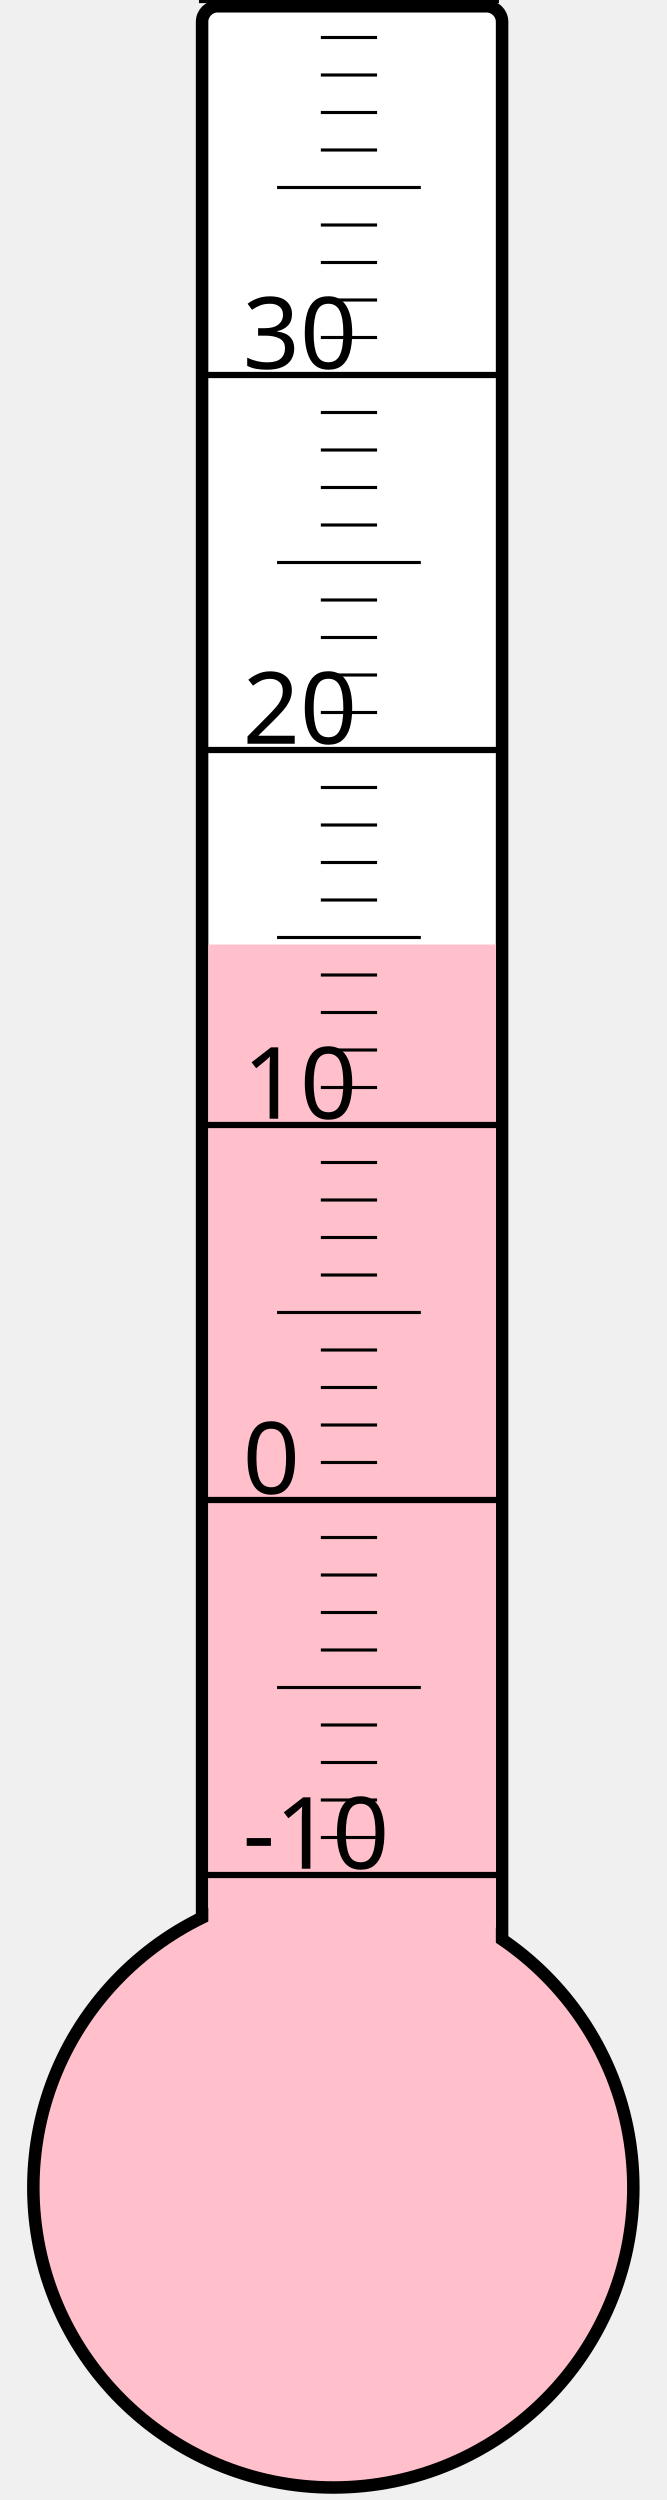
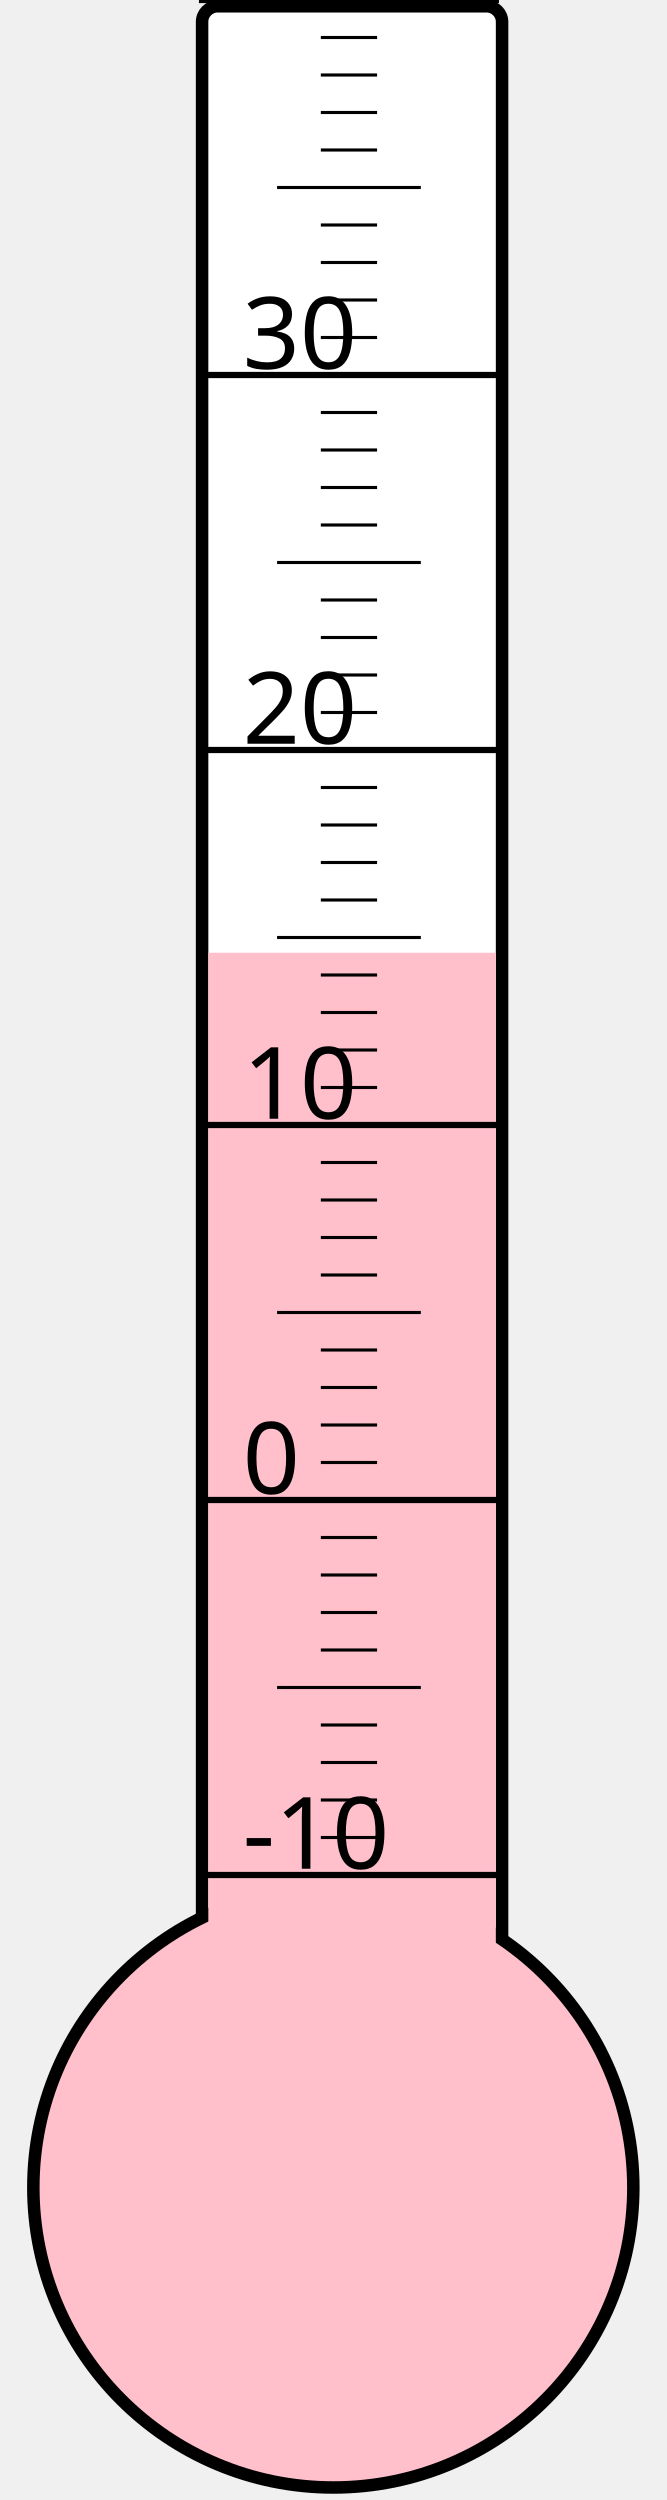
<svg xmlns="http://www.w3.org/2000/svg" width="40px" height="150px" viewBox="0 0 200 800">
  <rect width="200" height="800" x="0" y="0" style="fill: #ffffeb; fill-opacity: 0;" />
  <rect width="96" height="680" x="58" y="2" rx="5" ry="5" style="fill: white; fill-opacity: 1; stroke: black; stroke-width: 4;" />
  <circle cx="100" cy="700" r="96" style="fill: pink; stroke: black; stroke-width: 4;" />
-   <rect width="92" height="397.75" x="60" y="302.25" style="fill: pink; fill-opacity: 1; stroke-width: 0;" />
+   <rect width="92" height="395.125" x="60" y="304.875" style="fill: pink; fill-opacity: 1; stroke-width: 0;" />
  <text x="71" y="598" style="font-family: sans-serif; font-size: 24pt;">-10</text>
  <text x="71" y="478" style="font-family: sans-serif; font-size: 24pt;">0</text>
  <text x="71" y="358" style="font-family: sans-serif; font-size: 24pt;">10</text>
  <text x="71" y="238" style="font-family: sans-serif; font-size: 24pt;">20</text>
  <text x="71" y="118" style="font-family: sans-serif; font-size: 24pt;">30</text>
  <g style="stroke: black;">
    <line x1="57" y1="600" x2="153" y2="600" style="stroke-width: 2;" />
    <line x1="96" y1="588" x2="114" y2="588" style="stroke-width: 1;" />
    <line x1="96" y1="576" x2="114" y2="576" style="stroke-width: 1;" />
    <line x1="96" y1="564" x2="114" y2="564" style="stroke-width: 1;" />
    <line x1="96" y1="552" x2="114" y2="552" style="stroke-width: 1;" />
    <line x1="82" y1="540" x2="128" y2="540" style="stroke-width: 1;" />
    <line x1="96" y1="528" x2="114" y2="528" style="stroke-width: 1;" />
    <line x1="96" y1="516" x2="114" y2="516" style="stroke-width: 1;" />
    <line x1="96" y1="504" x2="114" y2="504" style="stroke-width: 1;" />
    <line x1="96" y1="492" x2="114" y2="492" style="stroke-width: 1;" />
    <line x1="57" y1="480" x2="153" y2="480" style="stroke-width: 2;" />
    <line x1="96" y1="468" x2="114" y2="468" style="stroke-width: 1;" />
    <line x1="96" y1="456" x2="114" y2="456" style="stroke-width: 1;" />
    <line x1="96" y1="444" x2="114" y2="444" style="stroke-width: 1;" />
    <line x1="96" y1="432" x2="114" y2="432" style="stroke-width: 1;" />
    <line x1="82" y1="420" x2="128" y2="420" style="stroke-width: 1;" />
    <line x1="96" y1="408" x2="114" y2="408" style="stroke-width: 1;" />
    <line x1="96" y1="396" x2="114" y2="396" style="stroke-width: 1;" />
    <line x1="96" y1="384" x2="114" y2="384" style="stroke-width: 1;" />
    <line x1="96" y1="372" x2="114" y2="372" style="stroke-width: 1;" />
    <line x1="57" y1="360" x2="153" y2="360" style="stroke-width: 2;" />
    <line x1="96" y1="348" x2="114" y2="348" style="stroke-width: 1;" />
    <line x1="96" y1="336" x2="114" y2="336" style="stroke-width: 1;" />
    <line x1="96" y1="324" x2="114" y2="324" style="stroke-width: 1;" />
    <line x1="96" y1="312" x2="114" y2="312" style="stroke-width: 1;" />
    <line x1="82" y1="300" x2="128" y2="300" style="stroke-width: 1;" />
    <line x1="96" y1="288" x2="114" y2="288" style="stroke-width: 1;" />
    <line x1="96" y1="276" x2="114" y2="276" style="stroke-width: 1;" />
    <line x1="96" y1="264" x2="114" y2="264" style="stroke-width: 1;" />
    <line x1="96" y1="252" x2="114" y2="252" style="stroke-width: 1;" />
    <line x1="57" y1="240" x2="153" y2="240" style="stroke-width: 2;" />
    <line x1="96" y1="228" x2="114" y2="228" style="stroke-width: 1;" />
    <line x1="96" y1="216" x2="114" y2="216" style="stroke-width: 1;" />
    <line x1="96" y1="204" x2="114" y2="204" style="stroke-width: 1;" />
    <line x1="96" y1="192" x2="114" y2="192" style="stroke-width: 1;" />
    <line x1="82" y1="180" x2="128" y2="180" style="stroke-width: 1;" />
    <line x1="96" y1="168" x2="114" y2="168" style="stroke-width: 1;" />
    <line x1="96" y1="156" x2="114" y2="156" style="stroke-width: 1;" />
    <line x1="96" y1="144" x2="114" y2="144" style="stroke-width: 1;" />
    <line x1="96" y1="132" x2="114" y2="132" style="stroke-width: 1;" />
    <line x1="57" y1="120" x2="153" y2="120" style="stroke-width: 2;" />
    <line x1="96" y1="108" x2="114" y2="108" style="stroke-width: 1;" />
    <line x1="96" y1="96" x2="114" y2="96" style="stroke-width: 1;" />
    <line x1="96" y1="84" x2="114" y2="84" style="stroke-width: 1;" />
    <line x1="96" y1="72" x2="114" y2="72" style="stroke-width: 1;" />
    <line x1="82" y1="60" x2="128" y2="60" style="stroke-width: 1;" />
    <line x1="96" y1="48" x2="114" y2="48" style="stroke-width: 1;" />
    <line x1="96" y1="36" x2="114" y2="36" style="stroke-width: 1;" />
    <line x1="96" y1="24" x2="114" y2="24" style="stroke-width: 1;" />
    <line x1="96" y1="12" x2="114" y2="12" style="stroke-width: 1;" />
    <line x1="57" y1="0" x2="153" y2="0" style="stroke-width: 2;" />
  </g>
</svg>
